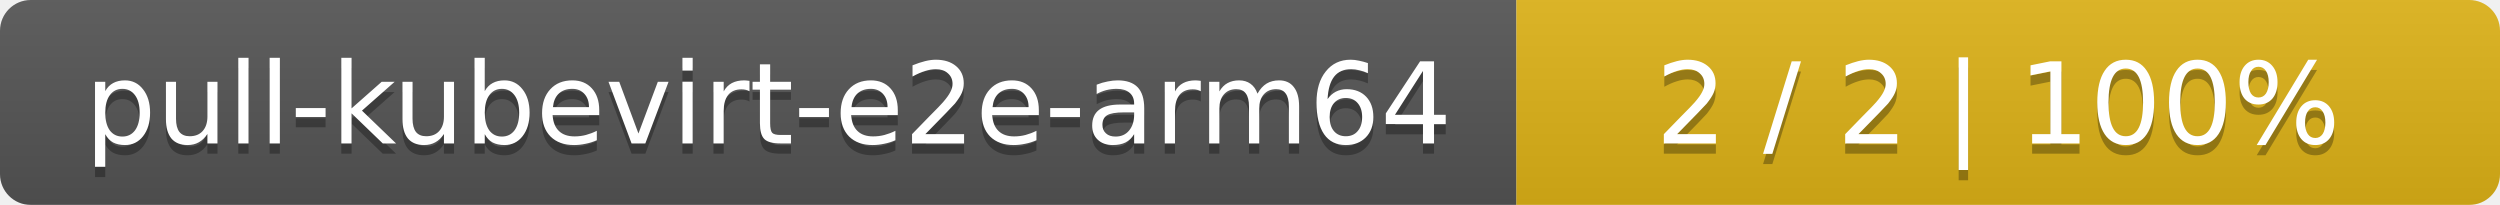
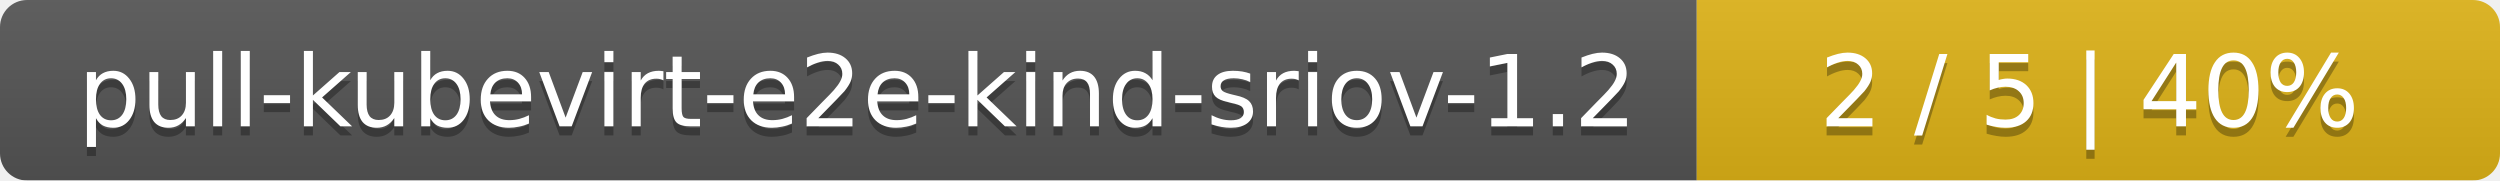
- <svg xmlns="http://www.w3.org/2000/svg" width="244" height="20">
+ <svg xmlns="http://www.w3.org/2000/svg" width="277" height="20">
  <linearGradient id="smooth" x2="0" y2="100%">
    <stop offset="0" stop-color="#bbb" stop-opacity=".1" />
    <stop offset="1" stop-opacity=".1" />
  </linearGradient>
  <mask id="round">
-     <rect width="244" height="20" rx="3" fill="#fff" />
+     <rect width="277" height="20" rx="3" fill="#fff" />
  </mask>
  <g mask="url(#round)">
-     <rect width="148" height="20" fill="#555" />
-     <rect x="148" width="96" height="20" fill="#dfb317" />
-     <rect width="244" height="20" fill="url(#smooth)" />
+     <rect width="188" height="20" fill="#555" />
+     <rect x="188" width="89" height="20" fill="#dfb317" />
+     <rect width="277" height="20" fill="url(#smooth)" />
  </g>
  <g fill="#fff" text-anchor="middle" font-family="DejaVu Sans,Verdana,Geneva,sans-serif" font-size="11">
-     <text x="75" y="15" fill="#010101" fill-opacity=".3">pull-kubevirt-e2e-arm64</text>
-     <text x="75" y="14">pull-kubevirt-e2e-arm64</text>
-     <text x="195" y="15" fill="#010101" fill-opacity=".3">2 / 2    |    100%</text>
-     <text x="195" y="14">2 / 2    |    100%</text>
+     <text x="95" y="15" fill="#010101" fill-opacity=".3">pull-kubevirt-e2e-kind-sriov-1.2</text>
+     <text x="95" y="14">pull-kubevirt-e2e-kind-sriov-1.2</text>
+     <text x="231.5" y="15" fill="#010101" fill-opacity=".3">2 / 5    |    40%</text>
+     <text x="231.5" y="14">2 / 5    |    40%</text>
  </g>
</svg>
